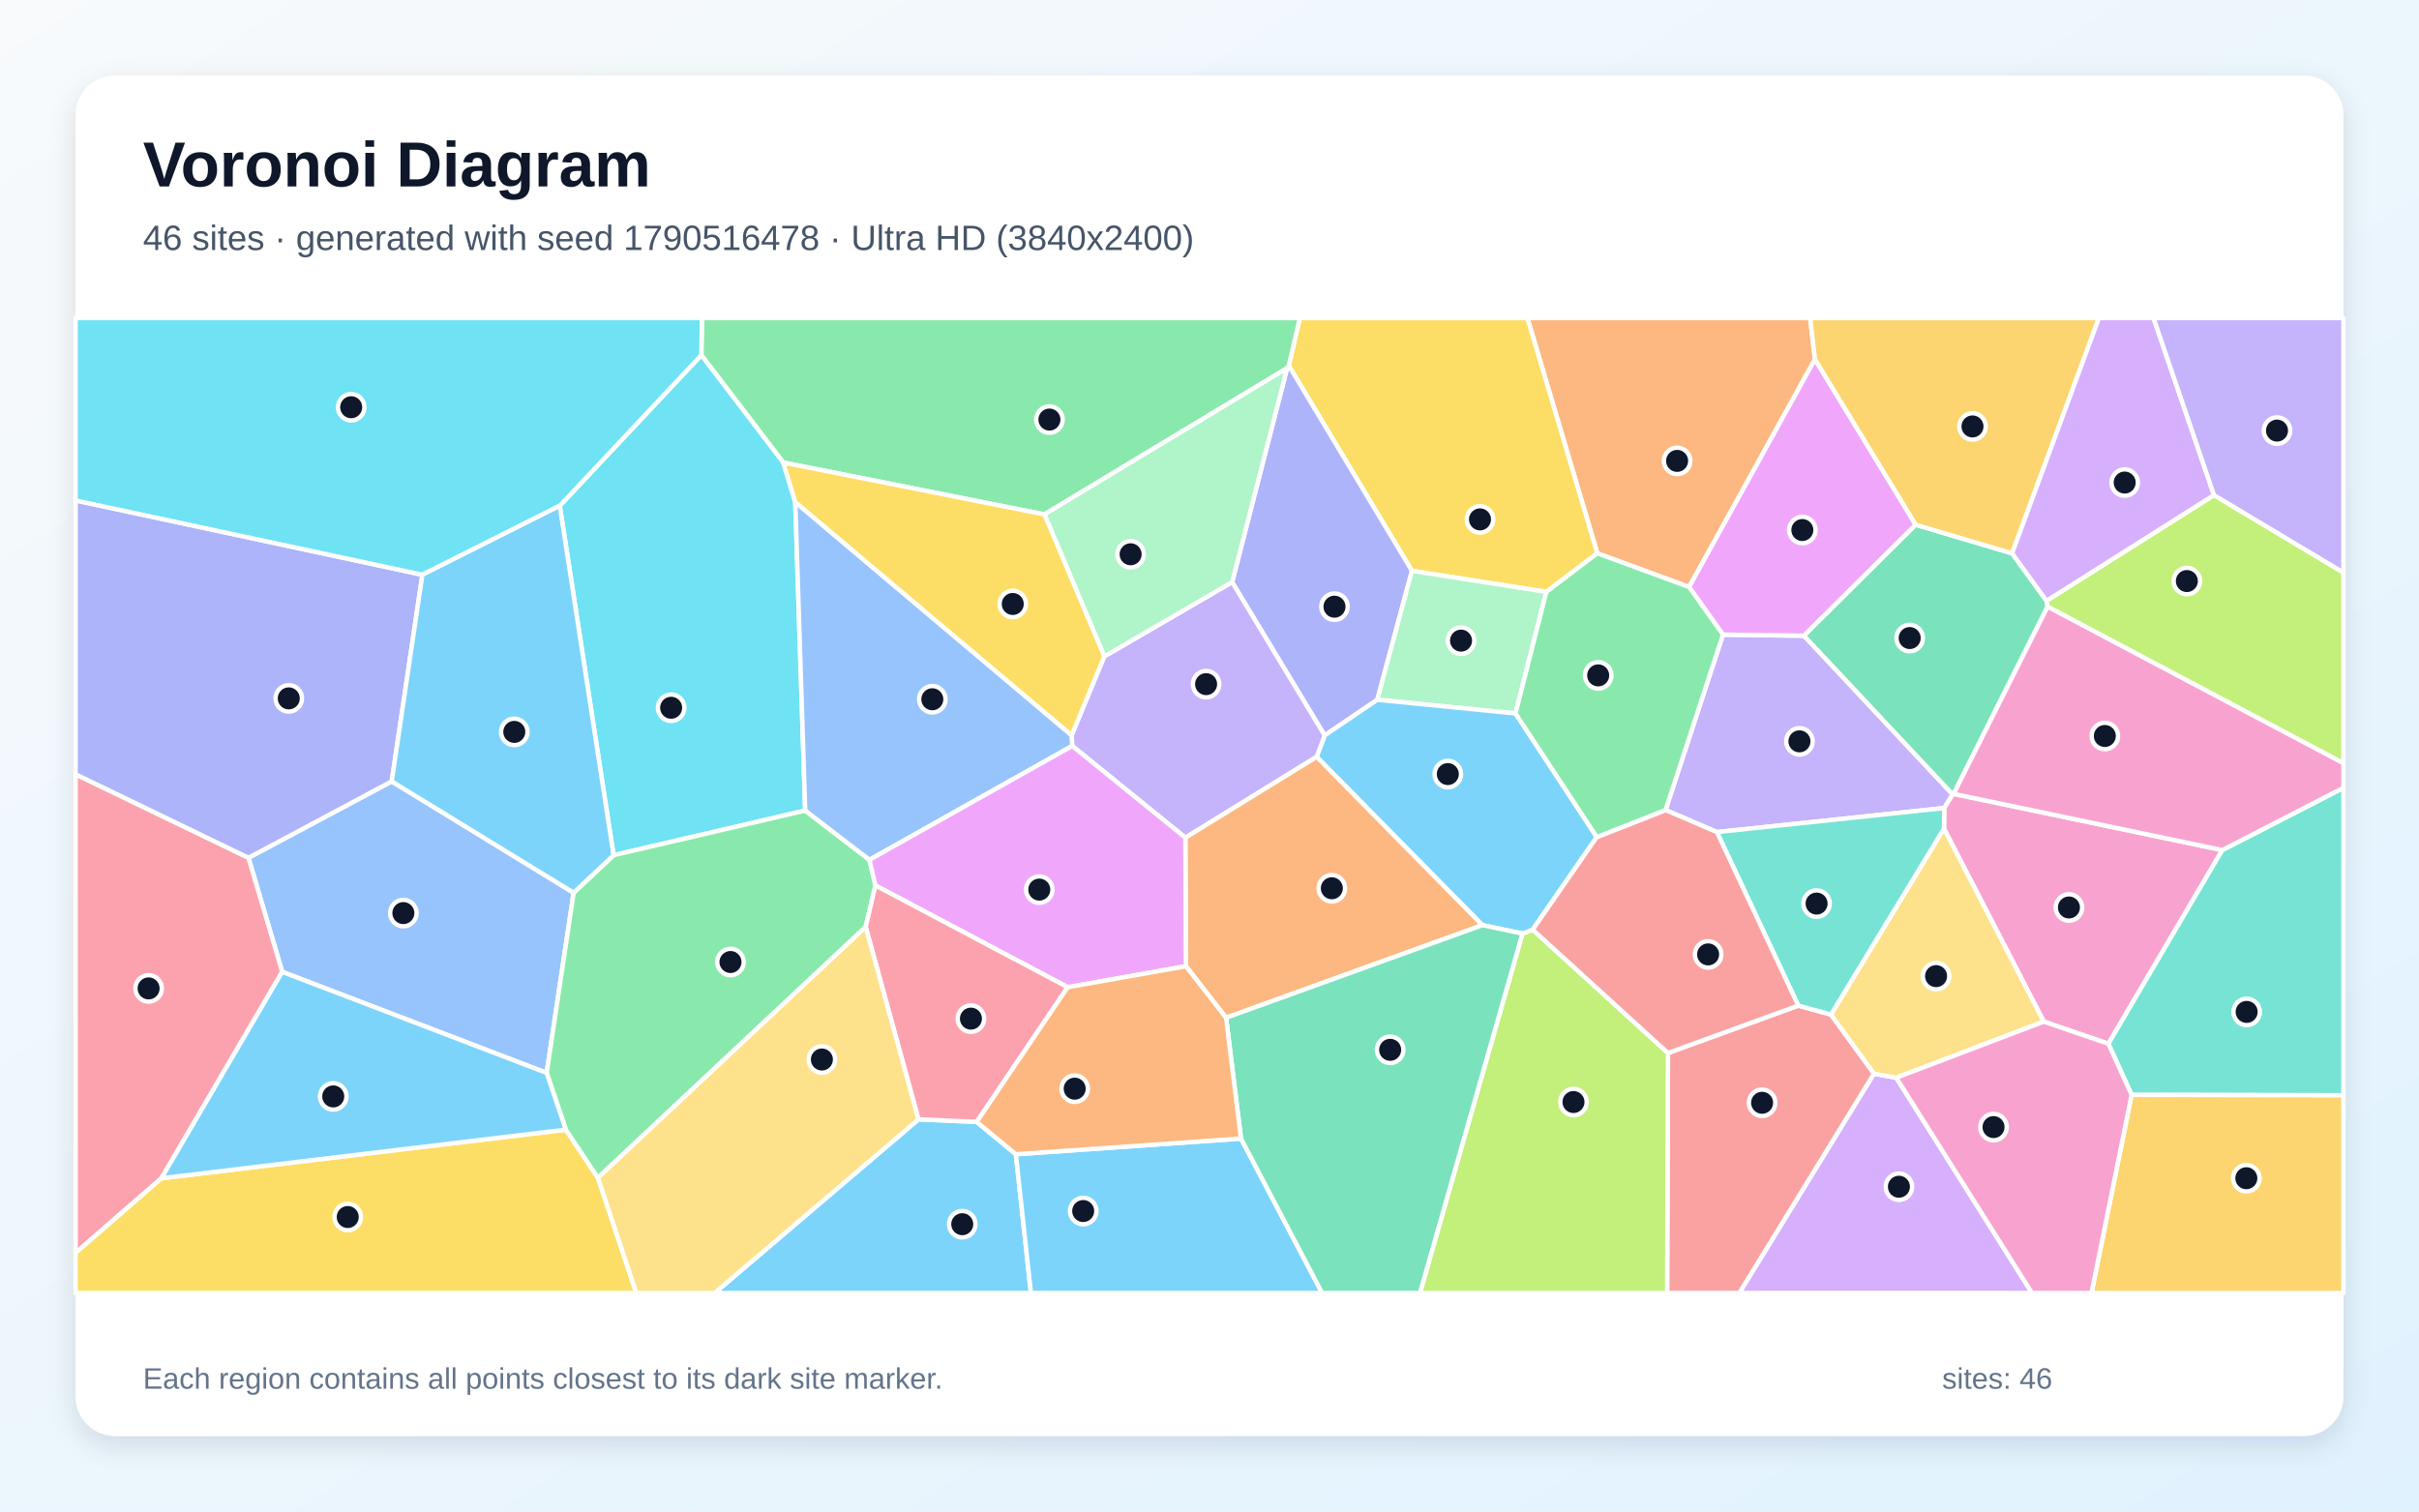
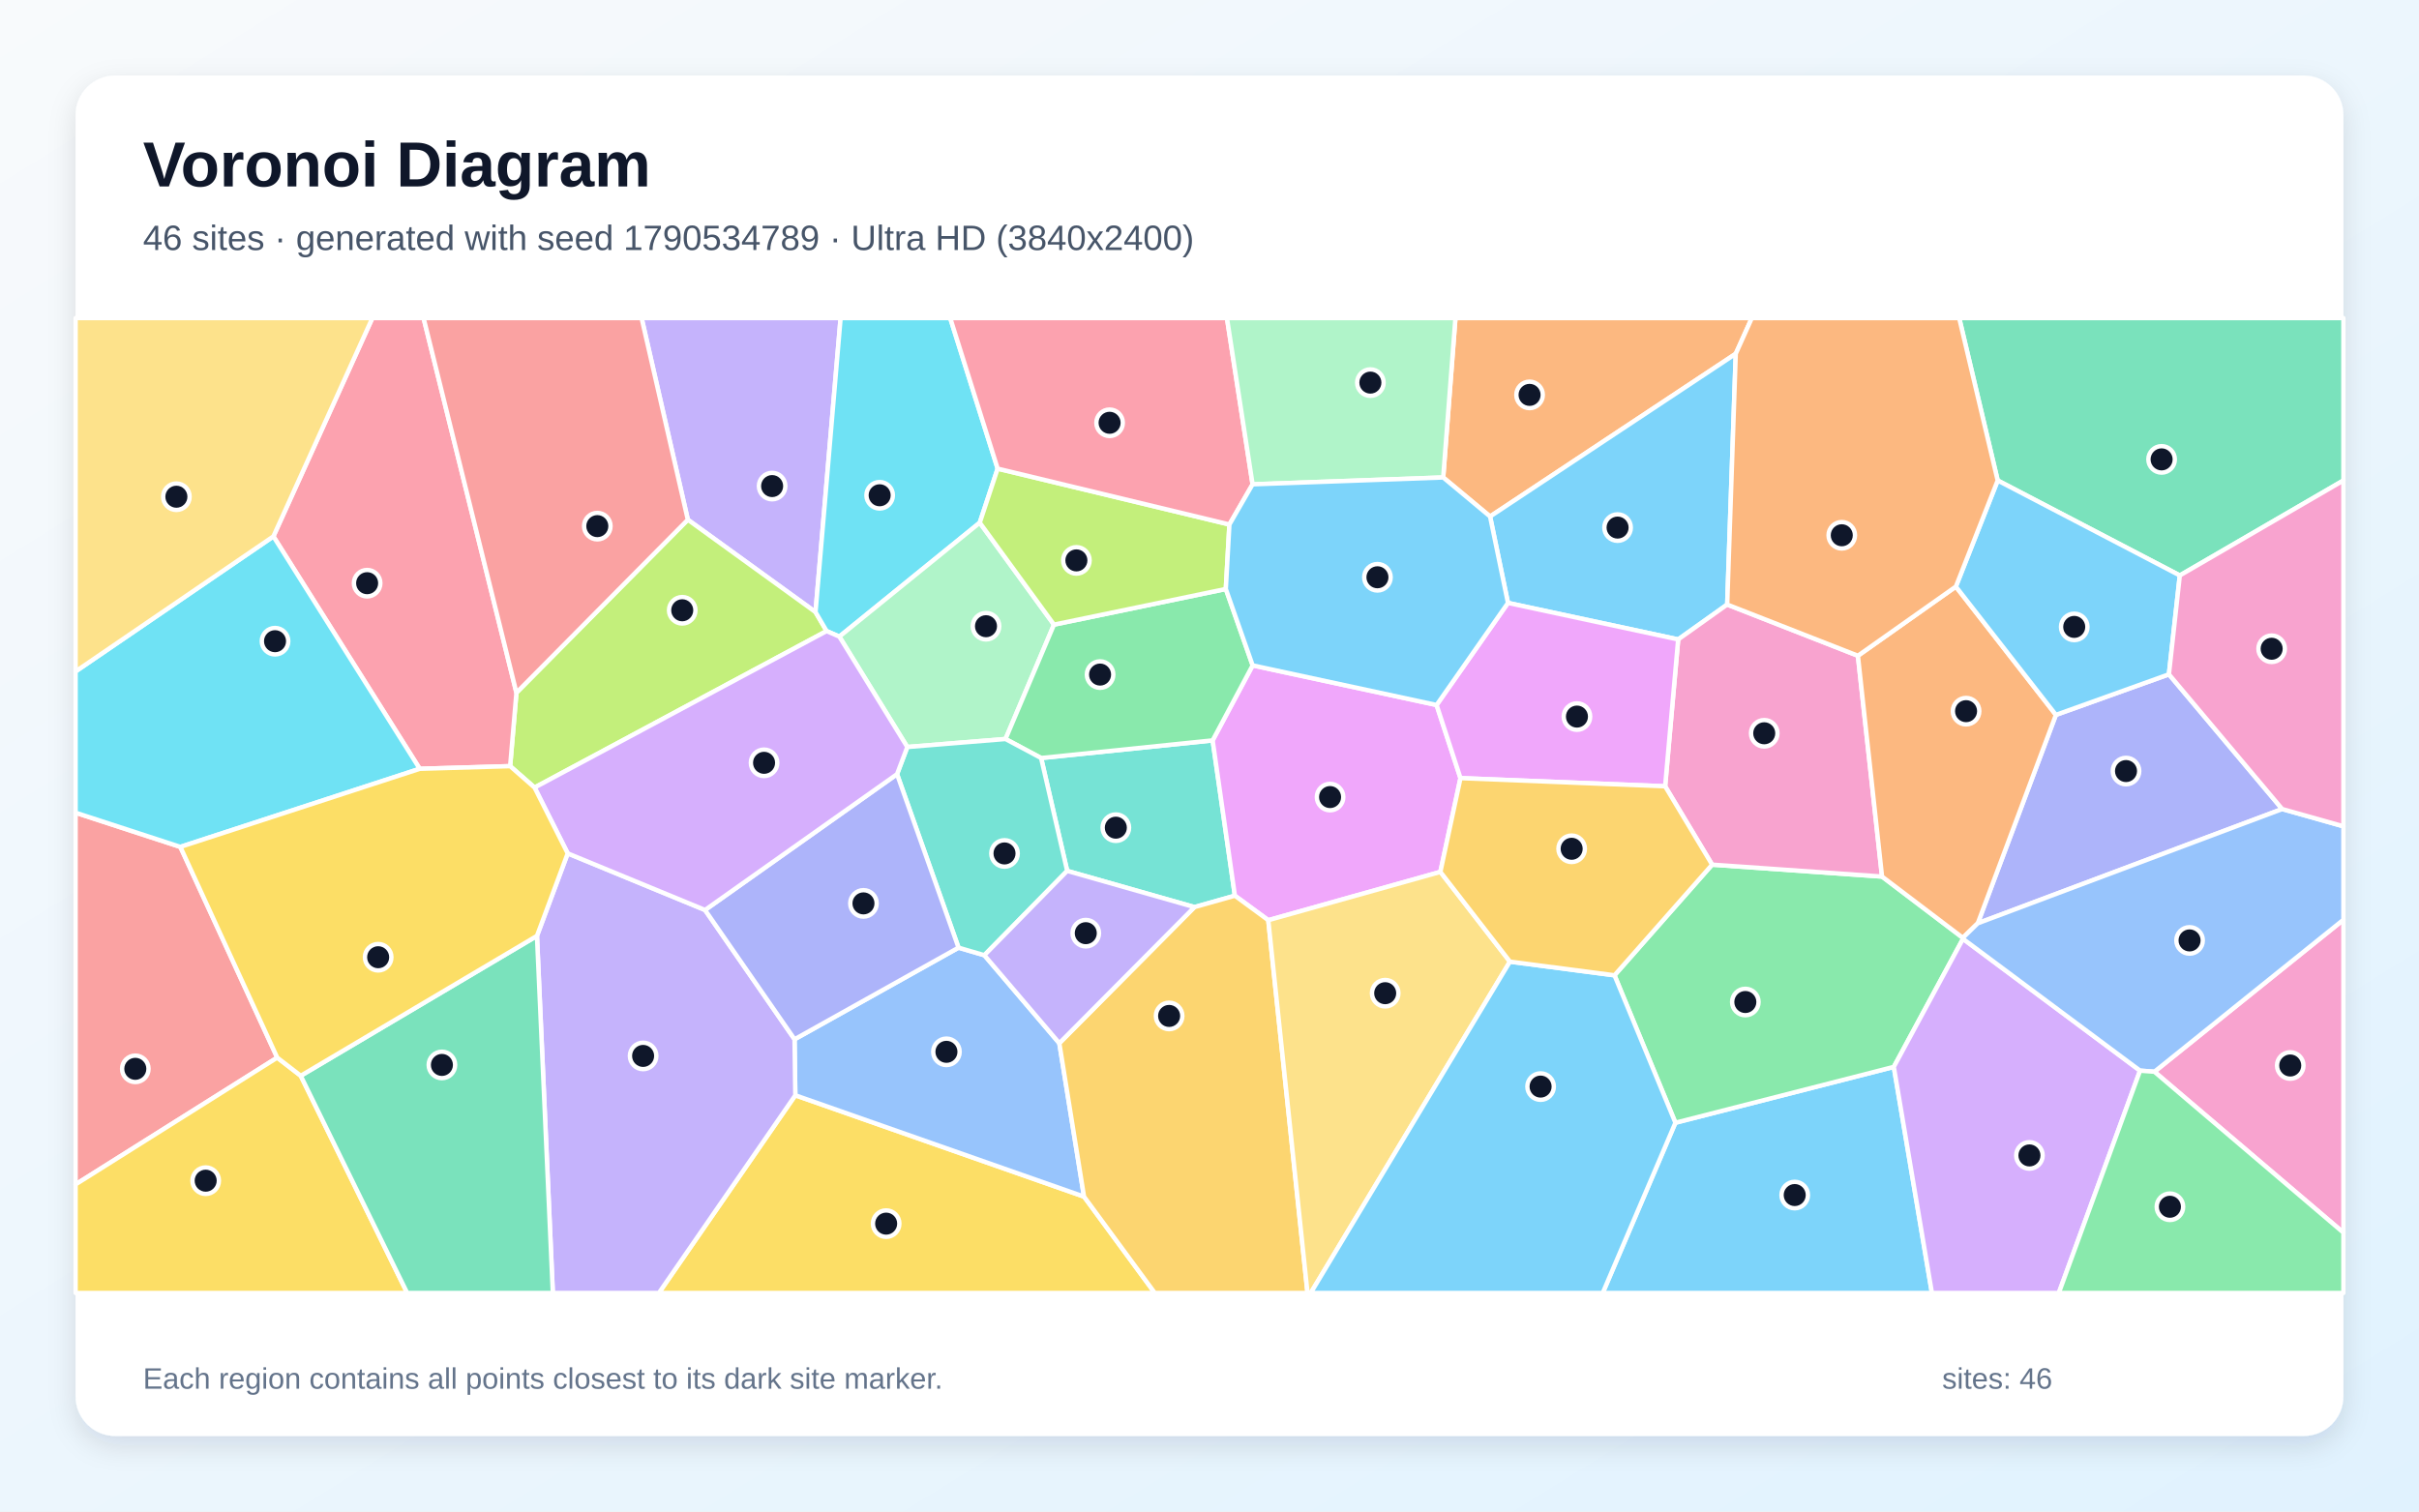
<svg xmlns="http://www.w3.org/2000/svg" width="3840" height="2400" viewBox="0 0 3840 2400" role="img" aria-labelledby="title description">
  <defs>
    <linearGradient id="background" x1="0" y1="0" x2="1" y2="1">
      <stop stop-color="#F8FAFC" />
      <stop offset="1" stop-color="#E0F2FE" />
    </linearGradient>
    <filter id="shadow" x="-5%" y="-5%" width="110%" height="110%">
      <feDropShadow dx="0" dy="15" stdDeviation="22" flood-color="#0F172A" flood-opacity=".12" />
    </filter>
  </defs>
  <rect width="3840" height="2400" fill="url(#background)" />
  <rect x="120" y="120" width="3600" height="2160" rx="63" fill="#FFFFFF" filter="url(#shadow)" />
  <g font-family="Arial, sans-serif">
    <text x="227" y="296" font-size="101" font-weight="700" fill="#0F172A">Voronoi Diagram</text>
-     <text x="227" y="397" font-size="56" fill="#475569">46 sites · generated with seed 1790516478 · Ultra HD (3840x2400)</text>
+     <text x="227" y="397" font-size="56" fill="#475569">46 sites · generated with seed 1790534789 · Ultra HD (3840x2400)</text>
  </g>
  <g stroke="#FFFFFF" stroke-width="7" stroke-linejoin="round">
-     <polygon points="1458.0,1777.3 1550.5,1781.3 1612.6,1832.7 1636.5,2053.0 1134.4,2053.0" fill="#38BDF8" fill-opacity="0.65" />
-     <polygon points="2725.5,1321.2 2643.9,1286.2 2735.1,1007.7 2863.7,1009.4 3099.8,1261.4 3086.4,1283.0" fill="#A78BFA" fill-opacity="0.65" />
-     <polygon points="3244.3,1622.1 3085.9,1315.6 3086.4,1283.0 3099.8,1261.4 3101.3,1260.5 3527.7,1349.8 3346.9,1657.3" fill="#F472B6" fill-opacity="0.65" />
-     <polygon points="2881.1,570.5 2681.3,932.1 2535.6,878.5 2424.7,505.0 2873.5,505.0" fill="#FB923C" fill-opacity="0.65" />
-     <polygon points="2535.6,878.5 2454.7,939.8 2241.4,906.4 2045.9,580.6 2063.4,505.0 2424.7,505.0" fill="#FACC15" fill-opacity="0.65" />
-     <polygon points="2045.9,580.6 2043.2,584.6 1657.9,816.8 1243.3,734.4 1113.3,563.8 1114.4,505.0 2063.4,505.0" fill="#4ADE80" fill-opacity="0.65" />
-     <polygon points="3383.8,1738.4 3346.9,1657.3 3527.7,1349.8 3720.0,1250.9 3720.0,1739.1" fill="#2DD4BF" fill-opacity="0.65" />
-     <polygon points="910.6,1417.5 867.8,1703.6 448.0,1543.1 394.4,1362.0 621.8,1240.7" fill="#60A5FA" fill-opacity="0.65" />
-     <polygon points="3041.1,833.2 2863.7,1009.4 2735.1,1007.7 2681.3,932.1 2881.1,570.5" fill="#E879F9" fill-opacity="0.65" />
-     <polygon points="3194.1,878.6 3248.7,954.0 3250.5,963.1 3101.3,1260.5 3099.8,1261.4 2863.7,1009.4 3041.1,833.2" fill="#34D399" fill-opacity="0.65" />
-     <polygon points="2647.8,1672.0 2854.6,1596.7 2906.5,1610.9 2975.0,1704.9 2761.3,2053.0 2646.4,2053.0" fill="#F87171" fill-opacity="0.65" />
-     <polygon points="2102.8,1167.7 1955.9,924.3 2043.2,584.6 2045.9,580.6 2241.4,906.4 2186.4,1111.1" fill="#818CF8" fill-opacity="0.65" />
-     <polygon points="3383.8,1738.4 3720.0,1739.1 3720.0,2053.0 3320.1,2053.0" fill="#FBBF24" fill-opacity="0.65" />
-     <polygon points="2416.8,1482.3 2433.0,1476.1 2647.8,1672.0 2646.4,2053.0 2254.1,2053.0" fill="#A3E635" fill-opacity="0.65" />
-     <polygon points="2975.0,1704.9 3010.2,1711.2 3225.7,2053.0 2761.3,2053.0" fill="#C084FC" fill-opacity="0.65" />
-     <polygon points="256.3,1870.8 120.0,1989.4 120.0,1229.4 394.4,1362.0 448.0,1543.1" fill="#FB7185" fill-opacity="0.65" />
-     <polygon points="1262.4,797.1 1278.2,1287.0 974.0,1357.9 888.6,803.0 1113.3,563.8 1243.3,734.4" fill="#22D3EE" fill-opacity="0.65" />
-     <polygon points="2405.8,1132.8 2186.4,1111.1 2241.4,906.4 2454.7,939.8" fill="#86EFAC" fill-opacity="0.65" />
-     <polygon points="3010.2,1711.2 2975.0,1704.9 2906.5,1610.9 3085.9,1315.6 3244.3,1622.1" fill="#FCD34D" fill-opacity="0.65" />
-     <polygon points="1612.6,1832.7 1970.0,1807.8 2098.8,2053.0 1636.5,2053.0" fill="#38BDF8" fill-opacity="0.65" />
-     <polygon points="2534.8,1329.1 2433.0,1476.1 2416.8,1482.3 2353.2,1469.0 2090.1,1201.7 2102.8,1167.7 2186.4,1111.1 2405.8,1132.8" fill="#38BDF8" fill-opacity="0.65" />
-     <polygon points="1702.1,1184.4 1701.1,1167.4 1753.0,1042.2 1955.9,924.3 2102.8,1167.7 2090.1,1201.7 1881.7,1330.1" fill="#A78BFA" fill-opacity="0.65" />
-     <polygon points="3527.7,1349.8 3101.3,1260.5 3250.5,963.1 3720.0,1211.6 3720.0,1250.9" fill="#F472B6" fill-opacity="0.65" />
-     <polygon points="1946.3,1616.0 1882.6,1534.2 1881.7,1330.1 2090.1,1201.7 2353.2,1469.0" fill="#FB923C" fill-opacity="0.65" />
-     <polygon points="120.0,1989.4 256.3,1870.8 898.3,1793.7 949.2,1870.1 1010.0,2053.0 120.0,2053.0" fill="#FACC15" fill-opacity="0.65" />
-     <polygon points="949.2,1870.1 898.3,1793.7 867.8,1703.6 910.6,1417.5 974.0,1357.9 1278.2,1287.0 1380.2,1365.2 1389.7,1405.9 1374.2,1471.7" fill="#4ADE80" fill-opacity="0.65" />
-     <polygon points="2906.5,1610.9 2854.6,1596.7 2725.5,1321.2 3086.4,1283.0 3085.9,1315.6" fill="#2DD4BF" fill-opacity="0.65" />
-     <polygon points="1380.2,1365.2 1278.2,1287.0 1262.4,797.1 1701.1,1167.4 1702.1,1184.4" fill="#60A5FA" fill-opacity="0.65" />
-     <polygon points="1694.9,1567.5 1389.7,1405.9 1380.2,1365.2 1702.1,1184.4 1881.7,1330.1 1882.6,1534.2" fill="#E879F9" fill-opacity="0.65" />
-     <polygon points="1970.0,1807.8 1946.3,1616.0 2353.2,1469.0 2416.8,1482.3 2254.1,2053.0 2098.8,2053.0" fill="#34D399" fill-opacity="0.65" />
-     <polygon points="2854.6,1596.7 2647.8,1672.0 2433.0,1476.1 2534.8,1329.1 2643.9,1286.2 2725.5,1321.2" fill="#F87171" fill-opacity="0.65" />
-     <polygon points="670.5,912.6 621.8,1240.7 394.4,1362.0 120.0,1229.4 120.0,794.6" fill="#818CF8" fill-opacity="0.65" />
-     <polygon points="3194.1,878.6 3041.1,833.2 2881.1,570.5 2873.5,505.0 3331.9,505.0" fill="#FBBF24" fill-opacity="0.65" />
-     <polygon points="3250.5,963.1 3248.7,954.0 3514.5,786.1 3720.0,909.1 3720.0,1211.6" fill="#A3E635" fill-opacity="0.65" />
-     <polygon points="3514.5,786.1 3248.7,954.0 3194.1,878.6 3331.9,505.0 3418.6,505.0" fill="#C084FC" fill-opacity="0.65" />
-     <polygon points="1374.2,1471.7 1389.7,1405.9 1694.9,1567.5 1550.5,1781.3 1458.0,1777.3" fill="#FB7185" fill-opacity="0.65" />
-     <polygon points="1113.3,563.8 888.6,803.0 670.5,912.6 120.0,794.6 120.0,505.0 1114.4,505.0" fill="#22D3EE" fill-opacity="0.65" />
-     <polygon points="1753.0,1042.2 1657.9,816.8 2043.2,584.6 1955.9,924.3" fill="#86EFAC" fill-opacity="0.65" />
-     <polygon points="949.2,1870.1 1374.2,1471.7 1458.0,1777.3 1134.4,2053.0 1010.0,2053.0" fill="#FCD34D" fill-opacity="0.65" />
-     <polygon points="898.3,1793.7 256.3,1870.8 448.0,1543.1 867.8,1703.6" fill="#38BDF8" fill-opacity="0.65" />
-     <polygon points="888.6,803.0 974.0,1357.9 910.6,1417.5 621.8,1240.7 670.5,912.6" fill="#38BDF8" fill-opacity="0.65" />
-     <polygon points="3514.5,786.1 3418.6,505.0 3720.0,505.0 3720.0,909.1" fill="#A78BFA" fill-opacity="0.65" />
-     <polygon points="3010.2,1711.2 3244.3,1622.1 3346.9,1657.3 3383.8,1738.4 3320.1,2053.0 3225.7,2053.0" fill="#F472B6" fill-opacity="0.65" />
-     <polygon points="1694.9,1567.5 1882.6,1534.2 1946.3,1616.0 1970.0,1807.8 1612.6,1832.7 1550.5,1781.3" fill="#FB923C" fill-opacity="0.65" />
-     <polygon points="1262.4,797.1 1243.3,734.4 1657.9,816.8 1753.0,1042.2 1701.1,1167.4" fill="#FACC15" fill-opacity="0.65" />
-     <polygon points="2534.8,1329.1 2405.8,1132.8 2454.7,939.8 2535.6,878.5 2681.3,932.1 2735.1,1007.7 2643.9,1286.2" fill="#4ADE80" fill-opacity="0.65" />
+     <polygon points="2659.6,1782.7 3006.3,1694.0 3066.8,2053.0 2544.2,2053.0" fill="#38BDF8" fill-opacity="0.65" />
+     <polygon points="1294.6,971.9 1091.9,825.2 1018.5,505.0 1334.4,505.0" fill="#A78BFA" fill-opacity="0.65" />
+     <polygon points="3420.0,1701.7 3720.0,1460.4 3720.0,1957.2" fill="#F472B6" fill-opacity="0.65" />
+     <polygon points="2755.4,561.7 2365.4,820.1 2291.0,758.1 2310.4,505.0 2780.9,505.0" fill="#FB923C" fill-opacity="0.65" />
+     <polygon points="1262.5,1739.1 1720.8,1900.0 1833.2,2053.0 1045.9,2053.0" fill="#FACC15" fill-opacity="0.65" />
+     <polygon points="2562.9,1548.6 2717.9,1372.9 2987.6,1391.8 3115.9,1489.1 3116.1,1490.7 3006.3,1694.0 2659.6,1782.7" fill="#4ADE80" fill-opacity="0.65" />
+     <polygon points="1694.1,1382.8 1652.7,1203.6 1925.0,1175.6 1960.3,1422.2 1896.1,1440.3" fill="#2DD4BF" fill-opacity="0.65" />
+     <polygon points="1521.6,1504.7 1562.6,1516.7 1681.6,1656.4 1720.8,1900.0 1262.5,1739.1 1261.3,1650.2" fill="#60A5FA" fill-opacity="0.65" />
+     <polygon points="2280.5,1119.4 2318.4,1235.5 2286.5,1384.4 2013.3,1461.1 1960.3,1422.2 1925.0,1175.6 1988.5,1056.5" fill="#E879F9" fill-opacity="0.65" />
+     <polygon points="3460.3,913.7 3171.2,762.9 3110.1,505.0 3720.0,505.0 3720.0,762.9" fill="#34D399" fill-opacity="0.65" />
+     <polygon points="286.3,1344.7 440.1,1679.3 120.0,1880.6 120.0,1290.4" fill="#F87171" fill-opacity="0.65" />
+     <polygon points="3622.8,1284.6 3139.6,1466.0 3263.6,1135.1 3443.0,1070.7" fill="#818CF8" fill-opacity="0.65" />
+     <polygon points="1720.8,1900.0 1681.6,1656.4 1896.1,1440.3 1960.3,1422.2 2013.3,1461.1 2075.6,2053.0 1833.2,2053.0" fill="#FBBF24" fill-opacity="0.65" />
+     <polygon points="1312.2,1002.0 848.6,1250.5 809.8,1216.5 819.8,1099.9 1091.9,825.2 1294.6,971.9" fill="#A3E635" fill-opacity="0.65" />
+     <polygon points="3006.3,1694.0 3116.1,1490.7 3397.2,1700.0 3268.2,2053.0 3066.8,2053.0" fill="#C084FC" fill-opacity="0.65" />
+     <polygon points="819.8,1099.9 809.8,1216.5 666.3,1220.7 434.0,851.7 591.1,505.0 672.4,505.0" fill="#FB7185" fill-opacity="0.65" />
+     <polygon points="1583.7,744.1 1555.3,829.9 1332.4,1010.8 1312.2,1002.0 1294.6,971.9 1334.4,505.0 1508.4,505.0" fill="#22D3EE" fill-opacity="0.65" />
+     <polygon points="1673.1,991.8 1596.2,1173.4 1440.3,1186.1 1332.4,1010.8 1555.3,829.9" fill="#86EFAC" fill-opacity="0.65" />
+     <polygon points="2013.3,1461.1 2286.5,1384.4 2396.9,1526.9 2080.7,2053.0 2075.6,2053.0" fill="#FCD34D" fill-opacity="0.65" />
+     <polygon points="2741.8,959.9 2664.0,1015.3 2393.8,957.3 2365.4,820.1 2755.4,561.7" fill="#38BDF8" fill-opacity="0.65" />
+     <polygon points="2396.9,1526.9 2562.9,1548.6 2659.6,1782.7 2544.2,2053.0 2080.7,2053.0" fill="#38BDF8" fill-opacity="0.65" />
+     <polygon points="852.4,1486.0 901.2,1355.0 1119.2,1444.9 1261.3,1650.2 1262.5,1739.1 1045.9,2053.0 877.6,2053.0" fill="#A78BFA" fill-opacity="0.65" />
+     <polygon points="2643.3,1248.5 2664.0,1015.3 2741.8,959.9 2949.3,1041.2 2987.6,1391.8 2717.9,1372.9" fill="#F472B6" fill-opacity="0.65" />
+     <polygon points="2949.3,1041.2 3104.8,931.4 3263.6,1135.1 3139.6,1466.0 3115.9,1489.1 2987.6,1391.8" fill="#FB923C" fill-opacity="0.65" />
+     <polygon points="120.0,1880.6 440.1,1679.3 477.4,1708.1 646.4,2053.0 120.0,2053.0" fill="#FACC15" fill-opacity="0.65" />
+     <polygon points="1945.9,935.2 1988.5,1056.5 1925.0,1175.6 1652.7,1203.6 1596.2,1173.4 1673.1,991.8" fill="#4ADE80" fill-opacity="0.65" />
+     <polygon points="1424.0,1229.2 1440.3,1186.1 1596.2,1173.4 1652.7,1203.6 1694.1,1382.8 1562.6,1516.7 1521.6,1504.7" fill="#2DD4BF" fill-opacity="0.65" />
+     <polygon points="3420.0,1701.7 3397.2,1700.0 3116.1,1490.7 3115.9,1489.1 3139.6,1466.0 3622.8,1284.6 3720.0,1312.0 3720.0,1460.4" fill="#60A5FA" fill-opacity="0.65" />
+     <polygon points="2393.8,957.3 2664.0,1015.3 2643.3,1248.5 2318.4,1235.5 2280.5,1119.4" fill="#E879F9" fill-opacity="0.65" />
+     <polygon points="477.4,1708.1 852.4,1486.0 877.6,2053.0 646.4,2053.0" fill="#34D399" fill-opacity="0.65" />
+     <polygon points="819.8,1099.9 672.4,505.0 1018.5,505.0 1091.9,825.2" fill="#F87171" fill-opacity="0.65" />
+     <polygon points="1424.0,1229.2 1521.6,1504.7 1261.3,1650.2 1119.2,1444.9" fill="#818CF8" fill-opacity="0.65" />
+     <polygon points="2396.9,1526.9 2286.5,1384.4 2318.4,1235.5 2643.3,1248.5 2717.9,1372.9 2562.9,1548.6" fill="#FBBF24" fill-opacity="0.65" />
+     <polygon points="1951.6,832.8 1945.9,935.2 1673.1,991.8 1555.3,829.9 1583.7,744.1" fill="#A3E635" fill-opacity="0.65" />
+     <polygon points="1332.4,1010.8 1440.3,1186.1 1424.0,1229.2 1119.2,1444.9 901.2,1355.0 848.6,1250.5 1312.2,1002.0" fill="#C084FC" fill-opacity="0.65" />
+     <polygon points="1988.4,769.0 1951.6,832.8 1583.7,744.1 1508.4,505.0 1947.7,505.0" fill="#FB7185" fill-opacity="0.65" />
+     <polygon points="434.0,851.7 666.3,1220.7 286.3,1344.7 120.0,1290.4 120.0,1066.1" fill="#22D3EE" fill-opacity="0.65" />
+     <polygon points="1988.4,769.0 1947.7,505.0 2310.4,505.0 2291.0,758.1" fill="#86EFAC" fill-opacity="0.65" />
+     <polygon points="434.0,851.7 120.0,1066.1 120.0,505.0 591.1,505.0" fill="#FCD34D" fill-opacity="0.65" />
+     <polygon points="2393.8,957.3 2280.5,1119.4 1988.5,1056.5 1945.9,935.2 1951.6,832.8 1988.4,769.0 2291.0,758.1 2365.4,820.1" fill="#38BDF8" fill-opacity="0.65" />
+     <polygon points="3443.0,1070.7 3263.6,1135.1 3104.8,931.4 3171.2,762.9 3460.3,913.7" fill="#38BDF8" fill-opacity="0.65" />
+     <polygon points="1681.6,1656.4 1562.6,1516.7 1694.1,1382.8 1896.1,1440.3" fill="#A78BFA" fill-opacity="0.65" />
+     <polygon points="3622.8,1284.6 3443.0,1070.7 3460.3,913.7 3720.0,762.9 3720.0,1312.0" fill="#F472B6" fill-opacity="0.65" />
+     <polygon points="3171.2,762.9 3104.8,931.4 2949.3,1041.2 2741.8,959.9 2755.4,561.7 2780.9,505.0 3110.1,505.0" fill="#FB923C" fill-opacity="0.65" />
+     <polygon points="477.4,1708.1 440.1,1679.3 286.3,1344.7 666.3,1220.7 809.8,1216.5 848.6,1250.5 901.2,1355.0 852.4,1486.0" fill="#FACC15" fill-opacity="0.65" />
+     <polygon points="3397.2,1700.0 3420.0,1701.7 3720.0,1957.2 3720.0,2053.0 3268.2,2053.0" fill="#4ADE80" fill-opacity="0.65" />
  </g>
  <g>
-     <circle cx="1527.5" cy="1943.8" r="21" fill="#0F172A" stroke="#FFFFFF" stroke-width="7" />
-     <circle cx="2856.5" cy="1177.1" r="21" fill="#0F172A" stroke="#FFFFFF" stroke-width="7" />
-     <circle cx="3284.3" cy="1440.9" r="21" fill="#0F172A" stroke="#FFFFFF" stroke-width="7" />
-     <circle cx="2662.3" cy="731.8" r="21" fill="#0F172A" stroke="#FFFFFF" stroke-width="7" />
-     <circle cx="2349.4" cy="824.7" r="21" fill="#0F172A" stroke="#FFFFFF" stroke-width="7" />
-     <circle cx="1665.9" cy="666.2" r="21" fill="#0F172A" stroke="#FFFFFF" stroke-width="7" />
-     <circle cx="3566.4" cy="1606.7" r="21" fill="#0F172A" stroke="#FFFFFF" stroke-width="7" />
-     <circle cx="640.3" cy="1449.8" r="21" fill="#0F172A" stroke="#FFFFFF" stroke-width="7" />
-     <circle cx="2861.1" cy="841.6" r="21" fill="#0F172A" stroke="#FFFFFF" stroke-width="7" />
-     <circle cx="3031.5" cy="1013.1" r="21" fill="#0F172A" stroke="#FFFFFF" stroke-width="7" />
-     <circle cx="2797.2" cy="1751.0" r="21" fill="#0F172A" stroke="#FFFFFF" stroke-width="7" />
-     <circle cx="2118.4" cy="963.3" r="21" fill="#0F172A" stroke="#FFFFFF" stroke-width="7" />
-     <circle cx="3565.9" cy="1870.8" r="21" fill="#0F172A" stroke="#FFFFFF" stroke-width="7" />
-     <circle cx="2497.8" cy="1749.8" r="21" fill="#0F172A" stroke="#FFFFFF" stroke-width="7" />
-     <circle cx="3014.4" cy="1884.3" r="21" fill="#0F172A" stroke="#FFFFFF" stroke-width="7" />
-     <circle cx="235.9" cy="1569.4" r="21" fill="#0F172A" stroke="#FFFFFF" stroke-width="7" />
-     <circle cx="1065.4" cy="1123.8" r="21" fill="#0F172A" stroke="#FFFFFF" stroke-width="7" />
-     <circle cx="2319.3" cy="1017.2" r="21" fill="#0F172A" stroke="#FFFFFF" stroke-width="7" />
-     <circle cx="3073.4" cy="1549.9" r="21" fill="#0F172A" stroke="#FFFFFF" stroke-width="7" />
-     <circle cx="1719.5" cy="1922.9" r="21" fill="#0F172A" stroke="#FFFFFF" stroke-width="7" />
-     <circle cx="2298.3" cy="1229.1" r="21" fill="#0F172A" stroke="#FFFFFF" stroke-width="7" />
-     <circle cx="1914.6" cy="1086.3" r="21" fill="#0F172A" stroke="#FFFFFF" stroke-width="7" />
-     <circle cx="3341.3" cy="1168.6" r="21" fill="#0F172A" stroke="#FFFFFF" stroke-width="7" />
-     <circle cx="2114.2" cy="1410.4" r="21" fill="#0F172A" stroke="#FFFFFF" stroke-width="7" />
-     <circle cx="552.0" cy="1932.4" r="21" fill="#0F172A" stroke="#FFFFFF" stroke-width="7" />
-     <circle cx="1159.6" cy="1527.5" r="21" fill="#0F172A" stroke="#FFFFFF" stroke-width="7" />
-     <circle cx="2883.7" cy="1434.7" r="21" fill="#0F172A" stroke="#FFFFFF" stroke-width="7" />
-     <circle cx="1480.0" cy="1110.3" r="21" fill="#0F172A" stroke="#FFFFFF" stroke-width="7" />
-     <circle cx="1649.8" cy="1412.5" r="21" fill="#0F172A" stroke="#FFFFFF" stroke-width="7" />
-     <circle cx="2206.8" cy="1666.9" r="21" fill="#0F172A" stroke="#FFFFFF" stroke-width="7" />
-     <circle cx="2711.5" cy="1515.4" r="21" fill="#0F172A" stroke="#FFFFFF" stroke-width="7" />
-     <circle cx="458.4" cy="1108.9" r="21" fill="#0F172A" stroke="#FFFFFF" stroke-width="7" />
-     <circle cx="3131.2" cy="677.1" r="21" fill="#0F172A" stroke="#FFFFFF" stroke-width="7" />
-     <circle cx="3471.5" cy="922.6" r="21" fill="#0F172A" stroke="#FFFFFF" stroke-width="7" />
-     <circle cx="3372.8" cy="766.2" r="21" fill="#0F172A" stroke="#FFFFFF" stroke-width="7" />
-     <circle cx="1541.3" cy="1617.4" r="21" fill="#0F172A" stroke="#FFFFFF" stroke-width="7" />
-     <circle cx="557.5" cy="646.6" r="21" fill="#0F172A" stroke="#FFFFFF" stroke-width="7" />
-     <circle cx="1794.8" cy="880.1" r="21" fill="#0F172A" stroke="#FFFFFF" stroke-width="7" />
-     <circle cx="1304.7" cy="1682.3" r="21" fill="#0F172A" stroke="#FFFFFF" stroke-width="7" />
-     <circle cx="529.0" cy="1740.9" r="21" fill="#0F172A" stroke="#FFFFFF" stroke-width="7" />
-     <circle cx="816.4" cy="1162.1" r="21" fill="#0F172A" stroke="#FFFFFF" stroke-width="7" />
-     <circle cx="3614.6" cy="683.7" r="21" fill="#0F172A" stroke="#FFFFFF" stroke-width="7" />
-     <circle cx="3164.6" cy="1789.6" r="21" fill="#0F172A" stroke="#FFFFFF" stroke-width="7" />
-     <circle cx="1706.0" cy="1728.6" r="21" fill="#0F172A" stroke="#FFFFFF" stroke-width="7" />
-     <circle cx="1607.7" cy="959.0" r="21" fill="#0F172A" stroke="#FFFFFF" stroke-width="7" />
-     <circle cx="2537.0" cy="1072.4" r="21" fill="#0F172A" stroke="#FFFFFF" stroke-width="7" />
+     <circle cx="2849.0" cy="1897.5" r="21" fill="#0F172A" stroke="#FFFFFF" stroke-width="7" />
+     <circle cx="1225.7" cy="771.8" r="21" fill="#0F172A" stroke="#FFFFFF" stroke-width="7" />
+     <circle cx="3635.6" cy="1691.8" r="21" fill="#0F172A" stroke="#FFFFFF" stroke-width="7" />
+     <circle cx="2428.1" cy="627.0" r="21" fill="#0F172A" stroke="#FFFFFF" stroke-width="7" />
+     <circle cx="1406.7" cy="1942.9" r="21" fill="#0F172A" stroke="#FFFFFF" stroke-width="7" />
+     <circle cx="2770.6" cy="1591.0" r="21" fill="#0F172A" stroke="#FFFFFF" stroke-width="7" />
+     <circle cx="1771.3" cy="1314.2" r="21" fill="#0F172A" stroke="#FFFFFF" stroke-width="7" />
+     <circle cx="1502.4" cy="1670.1" r="21" fill="#0F172A" stroke="#FFFFFF" stroke-width="7" />
+     <circle cx="2111.4" cy="1265.6" r="21" fill="#0F172A" stroke="#FFFFFF" stroke-width="7" />
+     <circle cx="3431.4" cy="729.4" r="21" fill="#0F172A" stroke="#FFFFFF" stroke-width="7" />
+     <circle cx="214.8" cy="1697.1" r="21" fill="#0F172A" stroke="#FFFFFF" stroke-width="7" />
+     <circle cx="3374.9" cy="1224.3" r="21" fill="#0F172A" stroke="#FFFFFF" stroke-width="7" />
+     <circle cx="1855.9" cy="1613.1" r="21" fill="#0F172A" stroke="#FFFFFF" stroke-width="7" />
+     <circle cx="1083.0" cy="969.0" r="21" fill="#0F172A" stroke="#FFFFFF" stroke-width="7" />
+     <circle cx="3221.6" cy="1834.6" r="21" fill="#0F172A" stroke="#FFFFFF" stroke-width="7" />
+     <circle cx="582.8" cy="926.0" r="21" fill="#0F172A" stroke="#FFFFFF" stroke-width="7" />
+     <circle cx="1396.4" cy="786.4" r="21" fill="#0F172A" stroke="#FFFFFF" stroke-width="7" />
+     <circle cx="1565.2" cy="994.3" r="21" fill="#0F172A" stroke="#FFFFFF" stroke-width="7" />
+     <circle cx="2198.9" cy="1577.0" r="21" fill="#0F172A" stroke="#FFFFFF" stroke-width="7" />
+     <circle cx="2567.8" cy="837.7" r="21" fill="#0F172A" stroke="#FFFFFF" stroke-width="7" />
+     <circle cx="2445.6" cy="1725.3" r="21" fill="#0F172A" stroke="#FFFFFF" stroke-width="7" />
+     <circle cx="1020.9" cy="1676.6" r="21" fill="#0F172A" stroke="#FFFFFF" stroke-width="7" />
+     <circle cx="2800.6" cy="1164.3" r="21" fill="#0F172A" stroke="#FFFFFF" stroke-width="7" />
+     <circle cx="3121.0" cy="1129.2" r="21" fill="#0F172A" stroke="#FFFFFF" stroke-width="7" />
+     <circle cx="326.5" cy="1874.7" r="21" fill="#0F172A" stroke="#FFFFFF" stroke-width="7" />
+     <circle cx="1746.3" cy="1071.1" r="21" fill="#0F172A" stroke="#FFFFFF" stroke-width="7" />
+     <circle cx="1594.6" cy="1355.1" r="21" fill="#0F172A" stroke="#FFFFFF" stroke-width="7" />
+     <circle cx="3475.8" cy="1493.2" r="21" fill="#0F172A" stroke="#FFFFFF" stroke-width="7" />
+     <circle cx="2503.3" cy="1137.8" r="21" fill="#0F172A" stroke="#FFFFFF" stroke-width="7" />
+     <circle cx="701.5" cy="1690.9" r="21" fill="#0F172A" stroke="#FFFFFF" stroke-width="7" />
+     <circle cx="948.2" cy="835.4" r="21" fill="#0F172A" stroke="#FFFFFF" stroke-width="7" />
+     <circle cx="1370.7" cy="1434.4" r="21" fill="#0F172A" stroke="#FFFFFF" stroke-width="7" />
+     <circle cx="2494.9" cy="1347.7" r="21" fill="#0F172A" stroke="#FFFFFF" stroke-width="7" />
+     <circle cx="1708.7" cy="889.8" r="21" fill="#0F172A" stroke="#FFFFFF" stroke-width="7" />
+     <circle cx="1212.9" cy="1211.2" r="21" fill="#0F172A" stroke="#FFFFFF" stroke-width="7" />
+     <circle cx="1761.4" cy="671.3" r="21" fill="#0F172A" stroke="#FFFFFF" stroke-width="7" />
+     <circle cx="436.6" cy="1018.1" r="21" fill="#0F172A" stroke="#FFFFFF" stroke-width="7" />
+     <circle cx="2175.4" cy="607.5" r="21" fill="#0F172A" stroke="#FFFFFF" stroke-width="7" />
+     <circle cx="280.0" cy="788.7" r="21" fill="#0F172A" stroke="#FFFFFF" stroke-width="7" />
+     <circle cx="2186.6" cy="916.6" r="21" fill="#0F172A" stroke="#FFFFFF" stroke-width="7" />
+     <circle cx="3292.7" cy="995.4" r="21" fill="#0F172A" stroke="#FFFFFF" stroke-width="7" />
+     <circle cx="1723.6" cy="1481.7" r="21" fill="#0F172A" stroke="#FFFFFF" stroke-width="7" />
+     <circle cx="3606.1" cy="1030.1" r="21" fill="#0F172A" stroke="#FFFFFF" stroke-width="7" />
+     <circle cx="2923.7" cy="849.9" r="21" fill="#0F172A" stroke="#FFFFFF" stroke-width="7" />
+     <circle cx="600.3" cy="1519.9" r="21" fill="#0F172A" stroke="#FFFFFF" stroke-width="7" />
+     <circle cx="3444.6" cy="1916.1" r="21" fill="#0F172A" stroke="#FFFFFF" stroke-width="7" />
  </g>
  <g font-family="Arial, sans-serif" font-size="47" fill="#64748B">
    <text x="227" y="2205">Each region contains all points closest to its dark site marker.</text>
    <text x="3083" y="2205">sites: 46</text>
  </g>
</svg>
